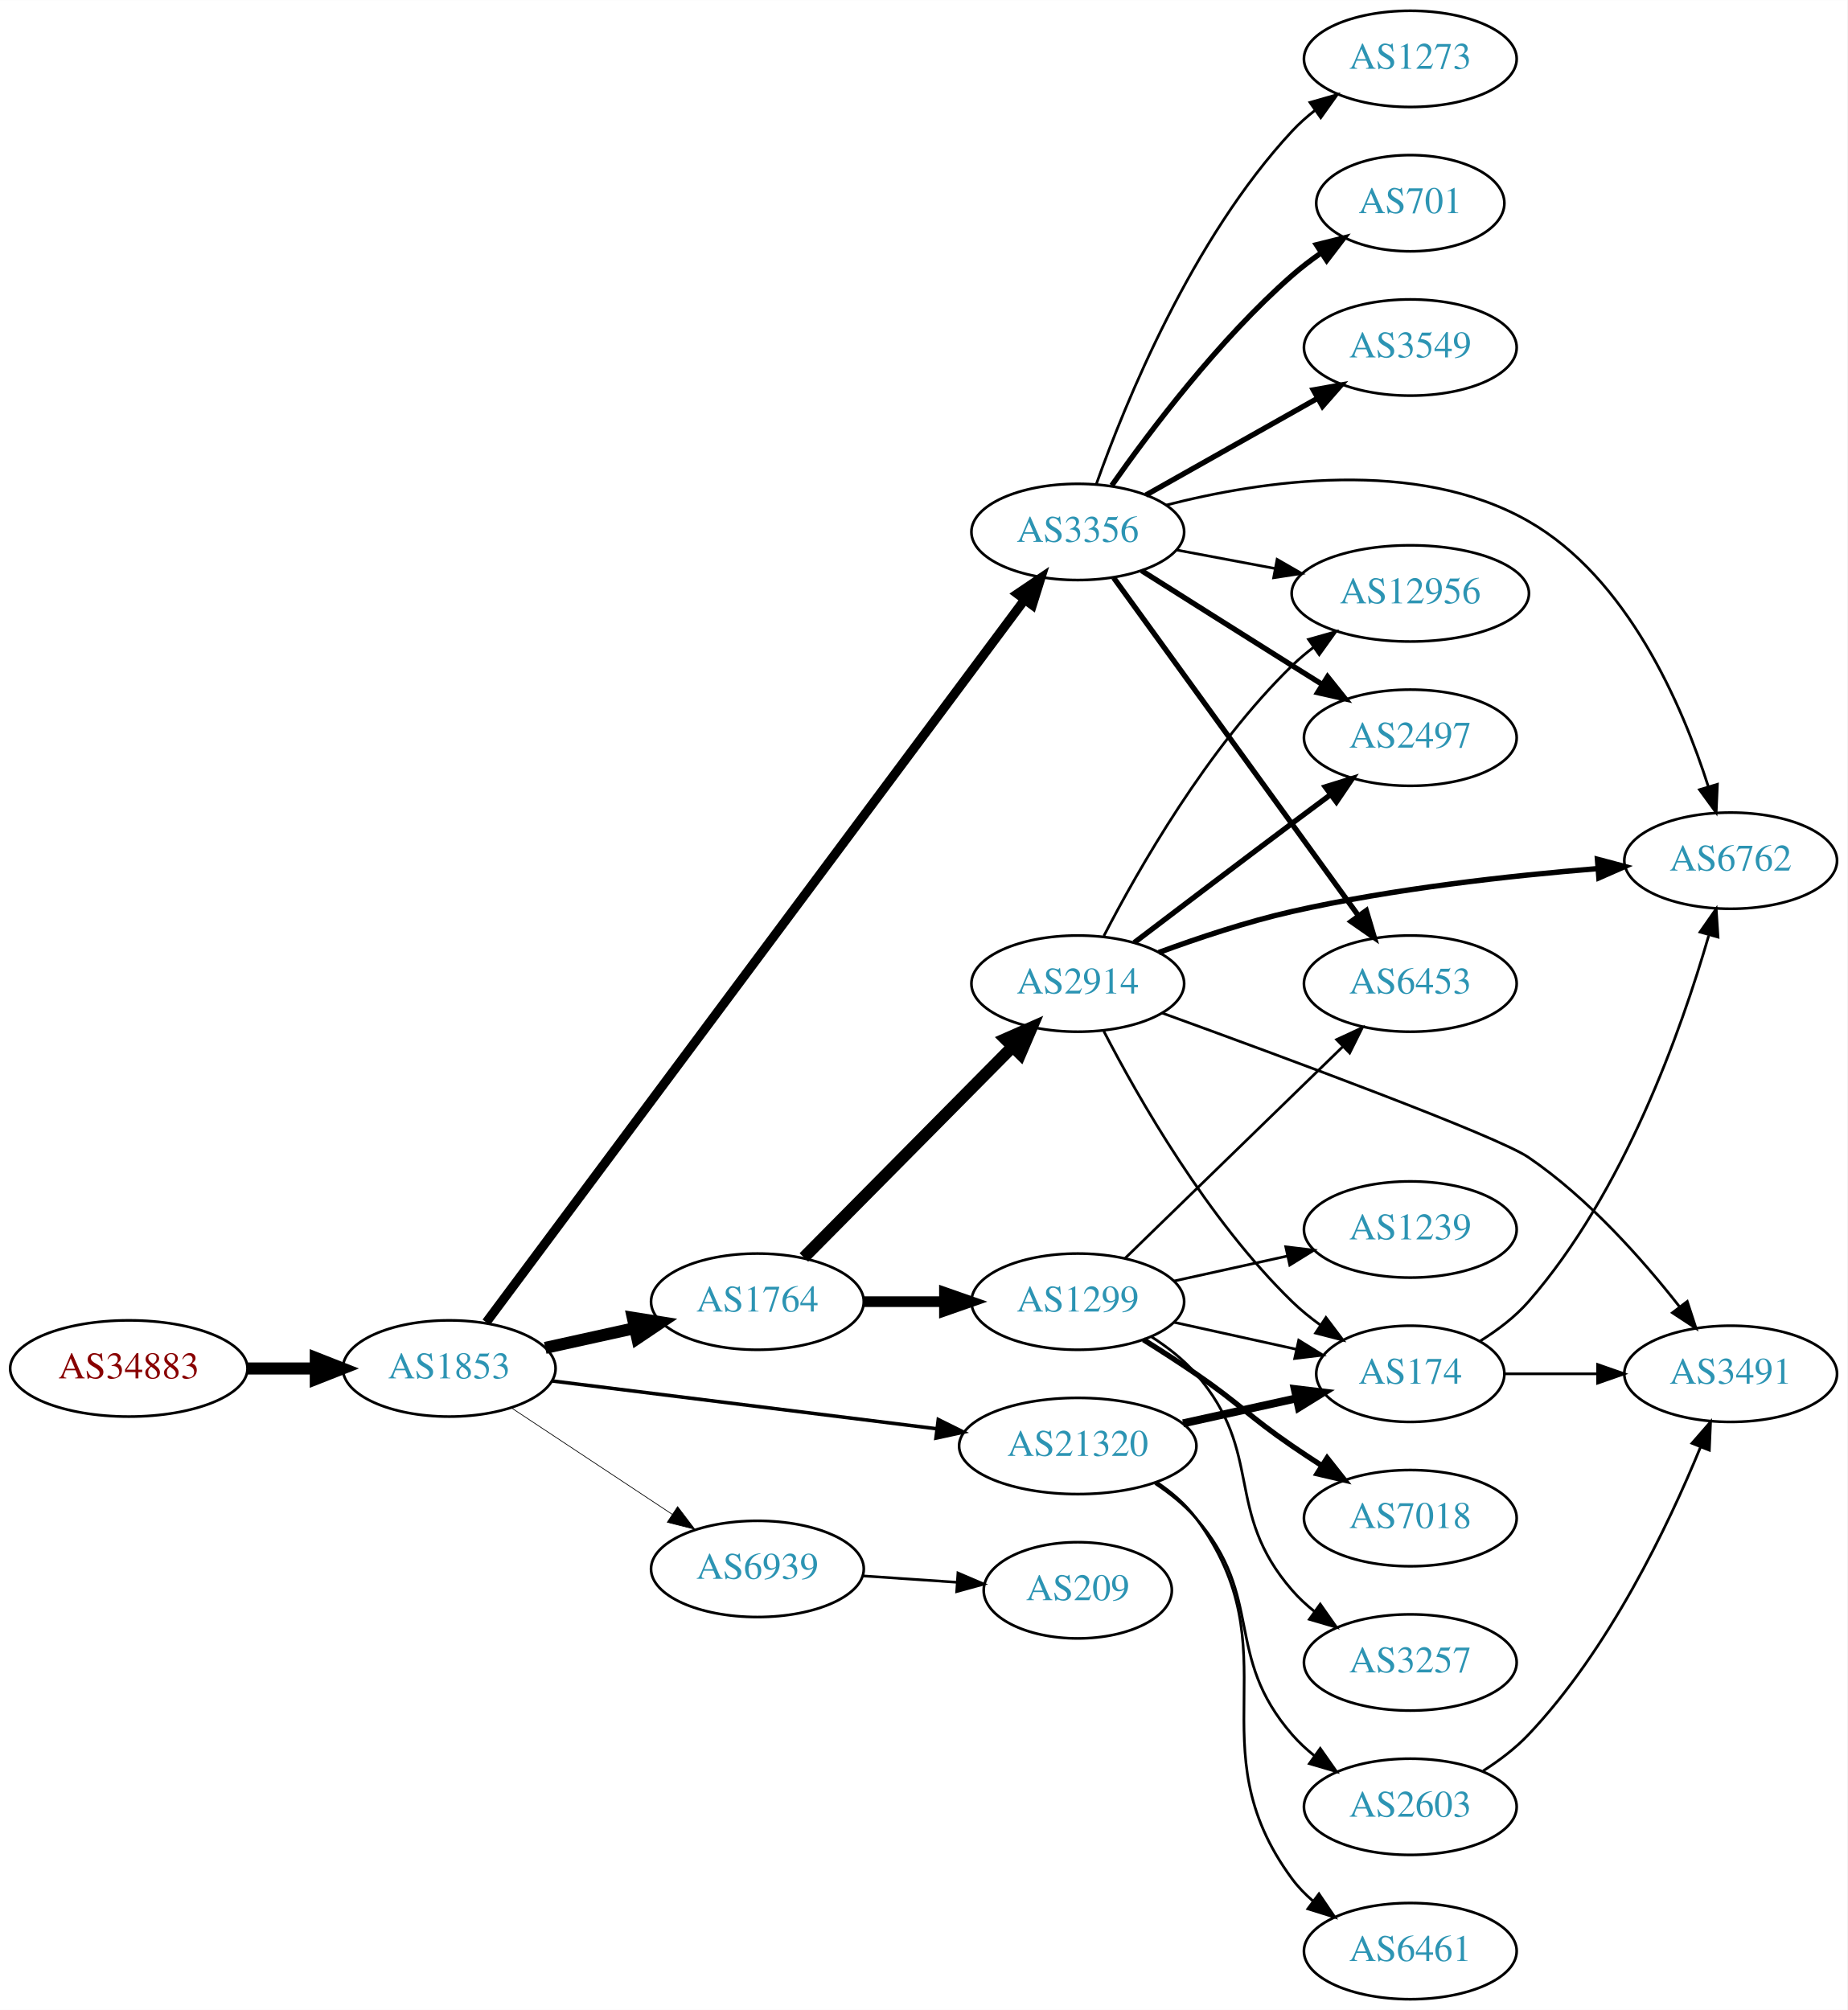
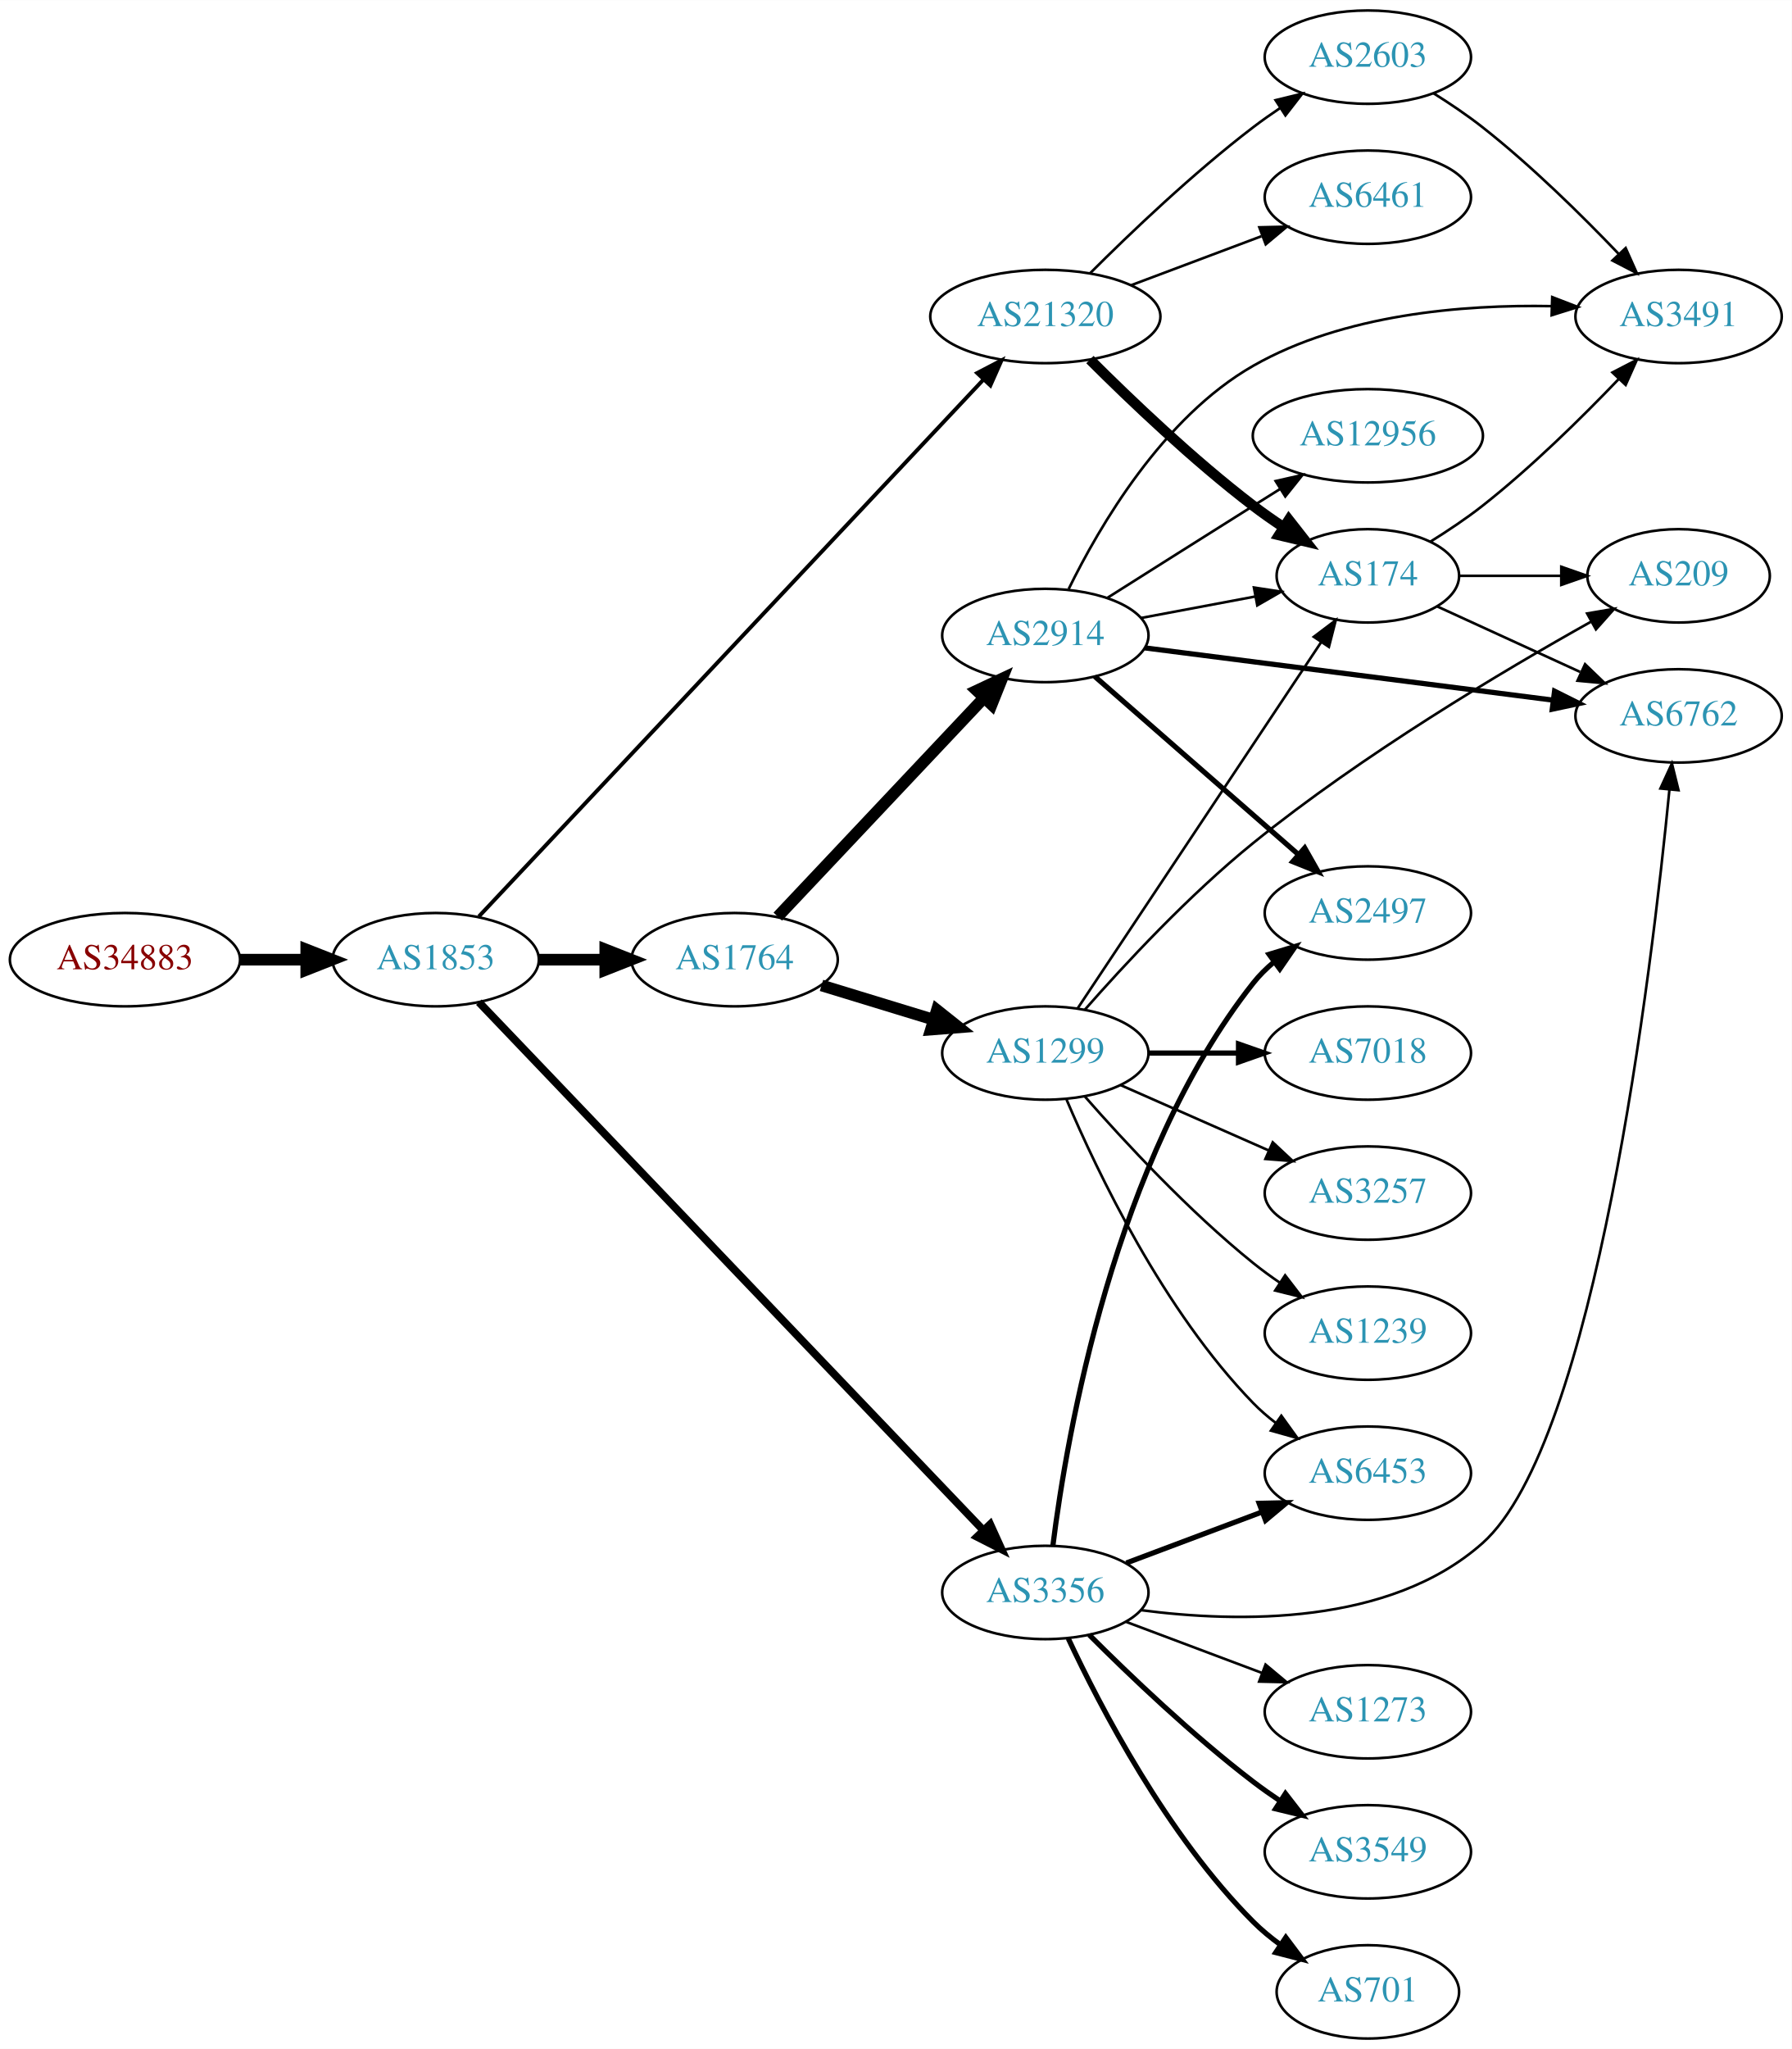
- <svg xmlns="http://www.w3.org/2000/svg" xmlns:xlink="http://www.w3.org/1999/xlink" width="691pt" height="752pt" viewBox="0.00 0.00 691.06 752.00">
-   <g id="graph0" class="graph" transform="scale(1 1) rotate(0) translate(4 748)">
-     <polygon fill="white" stroke="none" points="-4,4 -4,-748 687.055,-748 687.055,4 -4,4" />
+ <svg xmlns="http://www.w3.org/2000/svg" xmlns:xlink="http://www.w3.org/1999/xlink" width="691pt" height="790pt" viewBox="0.00 0.00 691.06 790.00">
+   <g id="graph0" class="graph" transform="scale(1 1) rotate(0) translate(4 786)">
+     <polygon fill="white" stroke="none" points="-4,4 -4,-786 687.055,-786 687.055,4 -4,4" />
    <g id="node1" class="node">
      <g id="a_node1">
        <a xlink:href="/asn/34883" xlink:title="AS34883 ~ FH JOANNEUM Gesellschaft mbH [AT]">
-           <ellipse fill="#ffffff" stroke="black" cx="44.196" cy="-236" rx="44.393" ry="18" />
-           <text text-anchor="middle" x="44.196" y="-232.3" font-family="Times,serif" font-size="14.00" fill="#880000">AS34883</text>
+           <ellipse fill="#ffffff" stroke="black" cx="44.196" cy="-416" rx="44.393" ry="18" />
+           <text text-anchor="middle" x="44.196" y="-412.3" font-family="Times,serif" font-size="14.00" fill="#880000">AS34883</text>
        </a>
      </g>
    </g>
    <g id="node2" class="node">
      <g id="a_node2">
        <a xlink:href="/asn/1853" xlink:title="AS1853 ~ ACOnet Backbone [AT]">
-           <ellipse fill="#ffffff" stroke="black" cx="164.039" cy="-236" rx="39.794" ry="18" />
-           <text text-anchor="middle" x="164.039" y="-232.3" font-family="Times,serif" font-size="14.00" fill="#2c94b3">AS1853</text>
+           <ellipse fill="#ffffff" stroke="black" cx="164.039" cy="-416" rx="39.794" ry="18" />
+           <text text-anchor="middle" x="164.039" y="-412.3" font-family="Times,serif" font-size="14.00" fill="#2c94b3">AS1853</text>
        </a>
      </g>
    </g>
    <g id="edge1" class="edge">
-       <path fill="none" stroke="black" stroke-width="4.5" d="M88.407,-236C96.72,-236 105.482,-236 113.965,-236" />
-       <polygon fill="black" stroke="black" stroke-width="4.5" points="114.123,-239.938 124.123,-236 114.123,-232.063 114.123,-239.938" />
+       <path fill="none" stroke="black" stroke-width="4.5" d="M88.407,-416C96.72,-416 105.482,-416 113.965,-416" />
+       <polygon fill="black" stroke="black" stroke-width="4.5" points="114.123,-419.938 124.123,-416 114.123,-412.063 114.123,-419.938" />
    </g>
    <g id="node3" class="node">
      <g id="a_node3">
-         <a xlink:href="/asn/1764" xlink:title="AS1764 ~ NEXTLAYER-AS [AT]">
-           <ellipse fill="#ffffff" stroke="black" cx="279.332" cy="-261" rx="39.794" ry="18" />
-           <text text-anchor="middle" x="279.332" y="-257.3" font-family="Times,serif" font-size="14.00" fill="#2c94b3">AS1764</text>
+         <a xlink:href="/asn/21320" xlink:title="AS21320 ~ GEANT Vereniging [EU]">
+           <ellipse fill="#ffffff" stroke="black" cx="399.174" cy="-664" rx="44.393" ry="18" />
+           <text text-anchor="middle" x="399.174" y="-660.3" font-family="Times,serif" font-size="14.00" fill="#2c94b3">AS21320</text>
        </a>
      </g>
    </g>
    <g id="edge2" class="edge">
-       <path fill="none" stroke="black" stroke-width="4.5" d="M199.955,-243.705C210.508,-246.033 222.246,-248.624 233.359,-251.076" />
-       <polygon fill="black" stroke="black" stroke-width="4.5" points="232.722,-254.968 243.336,-253.278 234.419,-247.278 232.722,-254.968" />
+       <path fill="none" stroke="black" stroke-width="1.5" d="M180.697,-432.657C220.915,-475.439 327.983,-589.334 375.227,-639.59" />
+       <polygon fill="black" stroke="black" stroke-width="1.5" points="372.877,-642.2 382.277,-647.089 377.977,-637.406 372.877,-642.2" />
    </g>
    <g id="node4" class="node">
      <g id="a_node4">
-         <a xlink:href="/asn/3356" xlink:title="AS3356 ~ Level 3 Parent, LLC [US]">
-           <ellipse fill="#ffffff" stroke="black" cx="399.174" cy="-549" rx="39.794" ry="18" />
-           <text text-anchor="middle" x="399.174" y="-545.3" font-family="Times,serif" font-size="14.00" fill="#2c94b3">AS3356</text>
+         <a xlink:href="/asn/1764" xlink:title="AS1764 ~ NEXTLAYER-AS [AT]">
+           <ellipse fill="#ffffff" stroke="black" cx="279.332" cy="-416" rx="39.794" ry="18" />
+           <text text-anchor="middle" x="279.332" y="-412.3" font-family="Times,serif" font-size="14.00" fill="#2c94b3">AS1764</text>
        </a>
      </g>
    </g>
    <g id="edge3" class="edge">
-       <path fill="none" stroke="black" stroke-width="3.441" d="M177.905,-253.274C216.834,-305.539 333.496,-462.166 379.361,-523.742" />
-       <polygon fill="black" stroke="black" stroke-width="3.441" points="376.567,-525.85 385.347,-531.779 382.181,-521.669 376.567,-525.85" />
+       <path fill="none" stroke="black" stroke-width="4.5" d="M203.711,-416C211.914,-416 220.678,-416 229.21,-416" />
+       <polygon fill="black" stroke="black" stroke-width="4.5" points="229.449,-419.938 239.449,-416 229.449,-412.063 229.449,-419.938" />
    </g>
    <g id="node5" class="node">
      <g id="a_node5">
-         <a xlink:href="/asn/21320" xlink:title="AS21320 ~ GEANT Vereniging [EU]">
-           <ellipse fill="#ffffff" stroke="black" cx="399.174" cy="-207" rx="44.393" ry="18" />
-           <text text-anchor="middle" x="399.174" y="-203.3" font-family="Times,serif" font-size="14.00" fill="#2c94b3">AS21320</text>
+         <a xlink:href="/asn/3356" xlink:title="AS3356 ~ Level 3 Parent, LLC [US]">
+           <ellipse fill="#ffffff" stroke="black" cx="399.174" cy="-172" rx="39.794" ry="18" />
+           <text text-anchor="middle" x="399.174" y="-168.3" font-family="Times,serif" font-size="14.00" fill="#2c94b3">AS3356</text>
        </a>
      </g>
    </g>
    <g id="edge4" class="edge">
-       <path fill="none" stroke="black" stroke-width="1.324" d="M202.496,-231.341C241.462,-226.494 302.758,-218.869 346.356,-213.446" />
-       <polygon fill="black" stroke="black" stroke-width="1.324" points="346.988,-216.894 356.479,-212.186 346.124,-209.948 346.988,-216.894" />
+       <path fill="none" stroke="black" stroke-width="3" d="M180.697,-399.612C220.915,-357.52 327.983,-245.462 375.227,-196.016" />
+       <polygon fill="black" stroke="black" stroke-width="3" points="377.899,-198.287 382.277,-188.638 372.838,-193.451 377.899,-198.287" />
    </g>
    <g id="node6" class="node">
      <g id="a_node6">
-         <a xlink:href="/asn/6939" xlink:title="AS6939 ~ Hurricane Electric LLC [US]">
-           <ellipse fill="#ffffff" stroke="black" cx="279.332" cy="-161" rx="39.794" ry="18" />
-           <text text-anchor="middle" x="279.332" y="-157.3" font-family="Times,serif" font-size="14.00" fill="#2c94b3">AS6939</text>
+         <a xlink:href="/asn/2603" xlink:title="AS2603 ~ NORDUnet [NO]">
+           <ellipse fill="#ffffff" stroke="black" cx="523.566" cy="-764" rx="39.794" ry="18" />
+           <text text-anchor="middle" x="523.566" y="-760.3" font-family="Times,serif" font-size="14.00" fill="#2c94b3">AS2603</text>
        </a>
      </g>
    </g>
    <g id="edge5" class="edge">
-       <path fill="none" stroke="black" stroke-width="0.265" d="M187.152,-221.361C204.351,-209.975 228.419,-194.042 247.509,-181.405" />
-       <polygon fill="black" stroke="black" stroke-width="0.265" points="249.481,-184.297 255.887,-175.858 245.617,-178.46 249.481,-184.297" />
+       <path fill="none" stroke="black" d="M416.369,-680.615C431.842,-696.07 456.177,-719.307 479.37,-737 482.693,-739.534 486.26,-742.053 489.869,-744.475" />
+       <polygon fill="black" stroke="black" points="487.973,-747.417 498.269,-749.915 491.778,-741.542 487.973,-747.417" />
    </g>
    <g id="node7" class="node">
      <g id="a_node7">
-         <a xlink:href="/asn/2914" xlink:title="AS2914 ~ NTT America, Inc. [US]">
-           <ellipse fill="#ffffff" stroke="black" cx="399.174" cy="-380" rx="39.794" ry="18" />
-           <text text-anchor="middle" x="399.174" y="-376.3" font-family="Times,serif" font-size="14.00" fill="#2c94b3">AS2914</text>
+         <a xlink:href="/asn/6461" xlink:title="AS6461 ~ Zayo Bandwidth [US]">
+           <ellipse fill="#ffffff" stroke="black" cx="523.566" cy="-710" rx="39.794" ry="18" />
+           <text text-anchor="middle" x="523.566" y="-706.3" font-family="Times,serif" font-size="14.00" fill="#2c94b3">AS6461</text>
        </a>
      </g>
    </g>
    <g id="edge6" class="edge">
-       <path fill="none" stroke="black" stroke-width="4.5" d="M296.717,-277.546C317.033,-298.061 351.794,-333.164 374.877,-356.474" />
-       <polygon fill="black" stroke="black" stroke-width="4.5" points="372.094,-359.259 381.928,-363.594 377.689,-353.718 372.094,-359.259" />
+       <path fill="none" stroke="black" d="M432.331,-676.086C447.698,-681.861 466.245,-688.832 482.518,-694.948" />
+       <polygon fill="black" stroke="black" points="481.715,-698.385 492.307,-698.627 484.178,-691.833 481.715,-698.385" />
    </g>
    <g id="node8" class="node">
      <g id="a_node8">
+         <a xlink:href="/asn/174" xlink:title="AS174 ~ Cogent Communications [US]">
+           <ellipse fill="#ffffff" stroke="black" cx="523.566" cy="-564" rx="35.194" ry="18" />
+           <text text-anchor="middle" x="523.566" y="-560.3" font-family="Times,serif" font-size="14.00" fill="#2c94b3">AS174</text>
+         </a>
+       </g>
+     </g>
+     <g id="edge7" class="edge">
+       <path fill="none" stroke="black" stroke-width="4" d="M416.369,-647.385C431.842,-631.93 456.177,-608.693 479.37,-591 483.029,-588.209 486.985,-585.437 490.966,-582.792" />
+       <polygon fill="black" stroke="black" stroke-width="4" points="493.087,-585.59 499.616,-577.246 489.308,-579.697 493.087,-585.59" />
+     </g>
+     <g id="node10" class="node">
+       <g id="a_node10">
+         <a xlink:href="/asn/2914" xlink:title="AS2914 ~ NTT America, Inc. [US]">
+           <ellipse fill="#ffffff" stroke="black" cx="399.174" cy="-541" rx="39.794" ry="18" />
+           <text text-anchor="middle" x="399.174" y="-537.3" font-family="Times,serif" font-size="14.00" fill="#2c94b3">AS2914</text>
+         </a>
+       </g>
+     </g>
+     <g id="edge9" class="edge">
+       <path fill="none" stroke="black" stroke-width="4.5" d="M295.98,-432.599C316.318,-454.172 351.986,-492.006 375.344,-516.784" />
+       <polygon fill="black" stroke="black" stroke-width="4.5" points="372.736,-519.757 382.461,-524.332 378.466,-514.355 372.736,-519.757" />
+     </g>
+     <g id="node11" class="node">
+       <g id="a_node11">
        <a xlink:href="/asn/1299" xlink:title="AS1299 ~ Telia Carrier [EU]">
-           <ellipse fill="#ffffff" stroke="black" cx="399.174" cy="-261" rx="39.794" ry="18" />
-           <text text-anchor="middle" x="399.174" y="-257.3" font-family="Times,serif" font-size="14.00" fill="#2c94b3">AS1299</text>
-         </a>
-       </g>
-     </g>
-     <g id="edge7" class="edge">
-       <path fill="none" stroke="black" stroke-width="4" d="M319.244,-261C328.798,-261 339.147,-261 349.11,-261" />
-       <polygon fill="black" stroke="black" stroke-width="4" points="349.302,-264.5 359.302,-261 349.302,-257.5 349.302,-264.5" />
+           <ellipse fill="#ffffff" stroke="black" cx="399.174" cy="-380" rx="39.794" ry="18" />
+           <text text-anchor="middle" x="399.174" y="-376.3" font-family="Times,serif" font-size="14.00" fill="#2c94b3">AS1299</text>
+         </a>
+       </g>
+     </g>
+     <g id="edge10" class="edge">
+       <path fill="none" stroke="black" stroke-width="4.5" d="M312.845,-406.068C326.24,-401.975 341.931,-397.182 356.18,-392.829" />
+       <polygon fill="black" stroke="black" stroke-width="4.5" points="357.354,-396.587 365.767,-389.9 355.053,-389.056 357.354,-396.587" />
+     </g>
+     <g id="node12" class="node">
+       <g id="a_node12">
+         <a xlink:href="/asn/2497" xlink:title="AS2497 ~ Internet Initiative Japan Inc. [JP]">
+           <ellipse fill="#ffffff" stroke="black" cx="523.566" cy="-434" rx="39.794" ry="18" />
+           <text text-anchor="middle" x="523.566" y="-430.3" font-family="Times,serif" font-size="14.00" fill="#2c94b3">AS2497</text>
+         </a>
+       </g>
+     </g>
+     <g id="edge26" class="edge">
+       <path fill="none" stroke="black" stroke-width="2" d="M402.102,-190.162C407.408,-232.424 425.593,-338.927 479.37,-407 481.7,-409.949 484.447,-412.664 487.408,-415.139" />
+       <polygon fill="black" stroke="black" stroke-width="2" points="485.469,-418.058 495.608,-421.134 489.601,-412.407 485.469,-418.058" />
+     </g>
+     <g id="node13" class="node">
+       <g id="a_node13">
+         <a xlink:href="/asn/6762" xlink:title="AS6762 ~ TELECOM ITALIA SPARKLE S.p.A. [IT]">
+           <ellipse fill="#ffffff" stroke="black" cx="643.409" cy="-510" rx="39.794" ry="18" />
+           <text text-anchor="middle" x="643.409" y="-506.3" font-family="Times,serif" font-size="14.00" fill="#2c94b3">AS6762</text>
+         </a>
+       </g>
+     </g>
+     <g id="edge25" class="edge">
+       <path fill="none" stroke="black" d="M435.991,-165.188C473.551,-160.258 531.988,-159.184 567.762,-191 611.321,-229.74 632.982,-410.956 639.886,-481.653" />
+       <polygon fill="black" stroke="black" points="636.404,-482.008 640.834,-491.632 643.373,-481.346 636.404,-482.008" />
+     </g>
+     <g id="node19" class="node">
+       <g id="a_node19">
+         <a xlink:href="/asn/6453" xlink:title="AS6453 ~ TATA COMMUNICATIONS (AMERICA) INC [US]">
+           <ellipse fill="#ffffff" stroke="black" cx="523.566" cy="-218" rx="39.794" ry="18" />
+           <text text-anchor="middle" x="523.566" y="-214.3" font-family="Times,serif" font-size="14.00" fill="#2c94b3">AS6453</text>
+         </a>
+       </g>
+     </g>
+     <g id="edge22" class="edge">
+       <path fill="none" stroke="black" stroke-width="2" d="M430.428,-183.371C446.169,-189.287 465.616,-196.596 482.581,-202.972" />
+       <polygon fill="black" stroke="black" stroke-width="2" points="481.644,-206.359 492.236,-206.601 484.107,-199.806 481.644,-206.359" />
+     </g>
+     <g id="node20" class="node">
+       <g id="a_node20">
+         <a xlink:href="/asn/3549" xlink:title="AS3549 ~ Level 3 Parent, LLC [US]">
+           <ellipse fill="#ffffff" stroke="black" cx="523.566" cy="-72" rx="39.794" ry="18" />
+           <text text-anchor="middle" x="523.566" y="-68.3" font-family="Times,serif" font-size="14.00" fill="#2c94b3">AS3549</text>
+         </a>
+       </g>
+     </g>
+     <g id="edge23" class="edge">
+       <path fill="none" stroke="black" stroke-width="2" d="M416.073,-155.681C431.53,-140.228 456.029,-116.806 479.37,-99 482.693,-96.466 486.26,-93.947 489.869,-91.525" />
+       <polygon fill="black" stroke="black" stroke-width="2" points="491.778,-94.458 498.269,-86.085 487.973,-88.583 491.778,-94.458" />
+     </g>
+     <g id="node21" class="node">
+       <g id="a_node21">
+         <a xlink:href="/asn/701" xlink:title="AS701 ~ UUNET [US]">
+           <ellipse fill="#ffffff" stroke="black" cx="523.566" cy="-18" rx="35.194" ry="18" />
+           <text text-anchor="middle" x="523.566" y="-14.3" font-family="Times,serif" font-size="14.00" fill="#2c94b3">AS701</text>
+         </a>
+       </g>
+     </g>
+     <g id="edge24" class="edge">
+       <path fill="none" stroke="black" stroke-width="2" d="M408.025,-154.253C420.305,-127.983 446.131,-78.274 479.37,-45 482.55,-41.817 486.172,-38.833 489.935,-36.094" />
+       <polygon fill="black" stroke="black" stroke-width="2" points="491.916,-38.979 498.28,-30.509 488.023,-33.162 491.916,-38.979" />
+     </g>
+     <g id="node22" class="node">
+       <g id="a_node22">
+         <a xlink:href="/asn/1273" xlink:title="AS1273 ~ Vodafone Group PLC [EU]">
+           <ellipse fill="#ffffff" stroke="black" cx="523.566" cy="-126" rx="39.794" ry="18" />
+           <text text-anchor="middle" x="523.566" y="-122.3" font-family="Times,serif" font-size="14.00" fill="#2c94b3">AS1273</text>
+         </a>
+       </g>
+     </g>
+     <g id="edge27" class="edge">
+       <path fill="none" stroke="black" d="M430.428,-160.629C446.169,-154.713 465.616,-147.404 482.581,-141.028" />
+       <polygon fill="black" stroke="black" points="484.107,-144.194 492.236,-137.399 481.644,-137.641 484.107,-144.194" />
    </g>
    <g id="node9" class="node">
      <g id="a_node9">
+         <a xlink:href="/asn/3491" xlink:title="AS3491 ~ PCCW Global, Inc. [US]">
+           <ellipse fill="#ffffff" stroke="black" cx="643.409" cy="-664" rx="39.794" ry="18" />
+           <text text-anchor="middle" x="643.409" y="-660.3" font-family="Times,serif" font-size="14.00" fill="#2c94b3">AS3491</text>
+         </a>
+       </g>
+     </g>
+     <g id="edge8" class="edge">
+       <path fill="none" stroke="black" d="M548.954,-750.033C555.265,-746.078 561.923,-741.592 567.762,-737 586.69,-722.114 606.074,-703.02 620.345,-688.094" />
+       <polygon fill="black" stroke="black" points="622.993,-690.387 627.312,-680.712 617.902,-685.582 622.993,-690.387" />
+     </g>
+     <g id="edge29" class="edge">
+       <path fill="none" stroke="black" d="M547.608,-577.128C554.31,-581.282 561.506,-586.08 567.762,-591 586.69,-605.886 606.074,-624.98 620.345,-639.906" />
+       <polygon fill="black" stroke="black" points="617.902,-642.418 627.312,-647.288 622.993,-637.613 617.902,-642.418" />
+     </g>
+     <g id="edge28" class="edge">
+       <path fill="none" stroke="black" d="M550.427,-552.149C566.548,-544.762 587.55,-535.138 605.416,-526.952" />
+       <polygon fill="black" stroke="black" points="607.334,-529.923 614.967,-522.575 604.418,-523.559 607.334,-529.923" />
+     </g>
+     <g id="node18" class="node">
+       <g id="a_node18">
+         <a xlink:href="/asn/209" xlink:title="AS209 ~ CenturyLink Communications, LLC [US]">
+           <ellipse fill="#ffffff" stroke="black" cx="643.409" cy="-564" rx="35.194" ry="18" />
+           <text text-anchor="middle" x="643.409" y="-560.3" font-family="Times,serif" font-size="14.00" fill="#2c94b3">AS209</text>
+         </a>
+       </g>
+     </g>
+     <g id="edge30" class="edge">
+       <path fill="none" stroke="black" d="M558.968,-564C571.19,-564 585.125,-564 598.06,-564" />
+       <polygon fill="black" stroke="black" points="598.168,-567.5 608.168,-564 598.168,-560.5 598.168,-567.5" />
+     </g>
+     <g id="edge12" class="edge">
+       <path fill="none" stroke="black" d="M436.234,-547.776C449.965,-550.357 465.74,-553.321 480.018,-556.004" />
+       <polygon fill="black" stroke="black" points="479.624,-559.492 490.099,-557.899 480.917,-552.612 479.624,-559.492" />
+     </g>
+     <g id="edge15" class="edge">
+       <path fill="none" stroke="black" d="M408.174,-558.917C419.971,-583.008 444.47,-625.111 479.37,-645 514.26,-664.884 560.143,-668.634 594.343,-667.988" />
+       <polygon fill="black" stroke="black" points="594.674,-671.479 604.557,-667.659 594.449,-664.482 594.674,-671.479" />
+     </g>
+     <g id="edge11" class="edge">
+       <path fill="none" stroke="black" stroke-width="2" d="M418.234,-525.212C439.024,-507.036 473.328,-477.046 496.889,-456.448" />
+       <polygon fill="black" stroke="black" stroke-width="2" points="499.208,-459.07 504.433,-449.853 494.601,-453.8 499.208,-459.07" />
+     </g>
+     <g id="edge13" class="edge">
+       <path fill="none" stroke="black" stroke-width="2" d="M437.492,-536.224C479.812,-530.808 548.904,-521.966 595.005,-516.067" />
+       <polygon fill="black" stroke="black" stroke-width="2" points="595.573,-519.522 605.048,-514.781 594.685,-512.579 595.573,-519.522" />
+     </g>
+     <g id="node14" class="node">
+       <g id="a_node14">
        <a xlink:href="/asn/12956" xlink:title="AS12956 ~ TELXIUS [ES]">
-           <ellipse fill="#ffffff" stroke="black" cx="523.566" cy="-526" rx="44.393" ry="18" />
-           <text text-anchor="middle" x="523.566" y="-522.3" font-family="Times,serif" font-size="14.00" fill="#2c94b3">AS12956</text>
-         </a>
-       </g>
-     </g>
-     <g id="edge22" class="edge">
-       <path fill="none" stroke="black" d="M436.234,-542.224C447.692,-540.07 460.574,-537.65 472.821,-535.348" />
-       <polygon fill="black" stroke="black" points="473.732,-538.738 482.914,-533.452 472.439,-531.859 473.732,-538.738" />
-     </g>
-     <g id="node10" class="node">
-       <g id="a_node10">
-         <a xlink:href="/asn/2497" xlink:title="AS2497 ~ Internet Initiative Japan Inc. [JP]">
-           <ellipse fill="#ffffff" stroke="black" cx="523.566" cy="-472" rx="39.794" ry="18" />
-           <text text-anchor="middle" x="523.566" y="-468.3" font-family="Times,serif" font-size="14.00" fill="#2c94b3">AS2497</text>
-         </a>
-       </g>
-     </g>
-     <g id="edge21" class="edge">
-       <path fill="none" stroke="black" stroke-width="2" d="M423.03,-534.532C438.84,-524.533 460.369,-510.936 479.37,-499 482.993,-496.724 486.789,-494.344 490.563,-491.981" />
-       <polygon fill="black" stroke="black" stroke-width="2" points="492.618,-494.824 499.24,-486.554 488.906,-488.89 492.618,-494.824" />
-     </g>
-     <g id="node11" class="node">
-       <g id="a_node11">
-         <a xlink:href="/asn/6762" xlink:title="AS6762 ~ TELECOM ITALIA SPARKLE S.p.A. [IT]">
-           <ellipse fill="#ffffff" stroke="black" cx="643.409" cy="-426" rx="39.794" ry="18" />
-           <text text-anchor="middle" x="643.409" y="-422.3" font-family="Times,serif" font-size="14.00" fill="#2c94b3">AS6762</text>
-         </a>
-       </g>
-     </g>
-     <g id="edge20" class="edge">
-       <path fill="none" stroke="black" d="M432.202,-559.032C467.812,-568.188 525.83,-576.993 567.762,-553 604.858,-531.775 625.331,-484.144 635.077,-453.626" />
-       <polygon fill="black" stroke="black" points="638.445,-454.579 637.979,-443.995 631.742,-452.56 638.445,-454.579" />
+           <ellipse fill="#ffffff" stroke="black" cx="523.566" cy="-618" rx="44.393" ry="18" />
+           <text text-anchor="middle" x="523.566" y="-614.3" font-family="Times,serif" font-size="14.00" fill="#2c94b3">AS12956</text>
+         </a>
+       </g>
+     </g>
+     <g id="edge14" class="edge">
+       <path fill="none" stroke="black" d="M423.03,-555.468C438.84,-565.467 460.369,-579.064 479.37,-591 482.728,-593.11 486.236,-595.309 489.737,-597.501" />
+       <polygon fill="black" stroke="black" points="488.004,-600.545 498.337,-602.882 491.716,-594.611 488.004,-600.545" />
+     </g>
+     <g id="edge17" class="edge">
+       <path fill="none" stroke="black" d="M411.689,-397.31C433.339,-429.859 480.209,-500.322 505.523,-538.378" />
+       <polygon fill="black" stroke="black" points="502.719,-540.482 511.172,-546.87 508.547,-536.605 502.719,-540.482" />
+     </g>
+     <g id="node15" class="node">
+       <g id="a_node15">
+         <a xlink:href="/asn/1239" xlink:title="AS1239 ~ Sprint [US]">
+           <ellipse fill="#ffffff" stroke="black" cx="523.566" cy="-272" rx="39.794" ry="18" />
+           <text text-anchor="middle" x="523.566" y="-268.3" font-family="Times,serif" font-size="14.00" fill="#2c94b3">AS1239</text>
+         </a>
+       </g>
+     </g>
+     <g id="edge16" class="edge">
+       <path fill="none" stroke="black" d="M414.326,-363.337C429.428,-346.106 454.549,-318.976 479.37,-299 482.626,-296.38 486.151,-293.808 489.735,-291.354" />
+       <polygon fill="black" stroke="black" points="491.654,-294.281 498.108,-285.879 487.823,-288.423 491.654,-294.281" />
    </g>
    <g id="node16" class="node">
      <g id="a_node16">
-         <a xlink:href="/asn/6453" xlink:title="AS6453 ~ TATA COMMUNICATIONS (AMERICA) INC [US]">
+         <a xlink:href="/asn/7018" xlink:title="AS7018 ~ AT&amp;T Services, Inc. [US]">
          <ellipse fill="#ffffff" stroke="black" cx="523.566" cy="-380" rx="39.794" ry="18" />
-           <text text-anchor="middle" x="523.566" y="-376.3" font-family="Times,serif" font-size="14.00" fill="#2c94b3">AS6453</text>
-         </a>
-       </g>
-     </g>
-     <g id="edge17" class="edge">
-       <path fill="none" stroke="black" stroke-width="2" d="M412.583,-531.865C434.209,-502.005 478.9,-440.294 504.15,-405.43" />
-       <polygon fill="black" stroke="black" stroke-width="2" points="507.093,-407.332 510.124,-397.18 501.424,-403.226 507.093,-407.332" />
+           <text text-anchor="middle" x="523.566" y="-376.3" font-family="Times,serif" font-size="14.00" fill="#2c94b3">AS7018</text>
+         </a>
+       </g>
+     </g>
+     <g id="edge18" class="edge">
+       <path fill="none" stroke="black" stroke-width="2" d="M438.9,-380C449.838,-380 461.889,-380 473.355,-380" />
+       <polygon fill="black" stroke="black" stroke-width="2" points="473.673,-383.5 483.673,-380 473.672,-376.5 473.673,-383.5" />
    </g>
    <g id="node17" class="node">
      <g id="a_node17">
-         <a xlink:href="/asn/701" xlink:title="AS701 ~ UUNET [US]">
-           <ellipse fill="#ffffff" stroke="black" cx="523.566" cy="-672" rx="35.194" ry="18" />
-           <text text-anchor="middle" x="523.566" y="-668.3" font-family="Times,serif" font-size="14.00" fill="#2c94b3">AS701</text>
-         </a>
-       </g>
-     </g>
-     <g id="edge18" class="edge">
-       <path fill="none" stroke="black" stroke-width="2" d="M411.884,-566.386C426.195,-586.801 451.915,-620.928 479.37,-645 482.753,-647.966 486.498,-650.82 490.326,-653.488" />
-       <polygon fill="black" stroke="black" stroke-width="2" points="488.454,-656.446 498.734,-659.007 492.295,-650.594 488.454,-656.446" />
-     </g>
-     <g id="node18" class="node">
-       <g id="a_node18">
-         <a xlink:href="/asn/3549" xlink:title="AS3549 ~ Level 3 Parent, LLC [US]">
-           <ellipse fill="#ffffff" stroke="black" cx="523.566" cy="-618" rx="39.794" ry="18" />
-           <text text-anchor="middle" x="523.566" y="-614.3" font-family="Times,serif" font-size="14.00" fill="#2c94b3">AS3549</text>
+         <a xlink:href="/asn/3257" xlink:title="AS3257 ~ GTT [DE]">
+           <ellipse fill="#ffffff" stroke="black" cx="523.566" cy="-326" rx="39.794" ry="18" />
+           <text text-anchor="middle" x="523.566" y="-322.3" font-family="Times,serif" font-size="14.00" fill="#2c94b3">AS3257</text>
        </a>
      </g>
    </g>
    <g id="edge19" class="edge">
-       <path fill="none" stroke="black" stroke-width="2" d="M424.648,-562.797C443.038,-573.165 468.45,-587.491 488.777,-598.951" />
-       <polygon fill="black" stroke="black" stroke-width="2" points="487.286,-602.128 497.715,-603.99 490.723,-596.03 487.286,-602.128" />
-     </g>
-     <g id="node19" class="node">
-       <g id="a_node19">
-         <a xlink:href="/asn/1273" xlink:title="AS1273 ~ Vodafone Group PLC [EU]">
-           <ellipse fill="#ffffff" stroke="black" cx="523.566" cy="-726" rx="39.794" ry="18" />
-           <text text-anchor="middle" x="523.566" y="-722.3" font-family="Times,serif" font-size="14.00" fill="#2c94b3">AS1273</text>
-         </a>
-       </g>
-     </g>
-     <g id="edge23" class="edge">
-       <path fill="none" stroke="black" d="M406.161,-567.027C416.9,-597.221 441.875,-658.668 479.37,-699 481.929,-701.753 484.829,-704.336 487.886,-706.729" />
-       <polygon fill="black" stroke="black" points="486.031,-709.704 496.22,-712.61 490.067,-703.984 486.031,-709.704" />
-     </g>
-     <g id="node13" class="node">
-       <g id="a_node13">
-         <a xlink:href="/asn/174" xlink:title="AS174 ~ Cogent Communications [US]">
-           <ellipse fill="#ffffff" stroke="black" cx="523.566" cy="-234" rx="35.194" ry="18" />
-           <text text-anchor="middle" x="523.566" y="-230.3" font-family="Times,serif" font-size="14.00" fill="#2c94b3">AS174</text>
-         </a>
-       </g>
-     </g>
-     <g id="edge15" class="edge">
-       <path fill="none" stroke="black" stroke-width="3" d="M438.564,-215.469C451.972,-218.427 467.083,-221.76 480.756,-224.776" />
-       <polygon fill="black" stroke="black" stroke-width="3" points="480.359,-228.273 490.878,-227.01 481.867,-221.437 480.359,-228.273" />
-     </g>
-     <g id="node14" class="node">
-       <g id="a_node14">
-         <a xlink:href="/asn/6461" xlink:title="AS6461 ~ Zayo Bandwidth [US]">
-           <ellipse fill="#ffffff" stroke="black" cx="523.566" cy="-18" rx="39.794" ry="18" />
-           <text text-anchor="middle" x="523.566" y="-14.3" font-family="Times,serif" font-size="14.00" fill="#2c94b3">AS6461</text>
-         </a>
-       </g>
-     </g>
-     <g id="edge13" class="edge">
-       <path fill="none" stroke="black" d="M428.732,-193.445C434.231,-189.74 439.481,-185.263 443.37,-180 480.274,-130.059 442.467,-94.941 479.37,-45 481.604,-41.977 484.287,-39.214 487.207,-36.707" />
-       <polygon fill="black" stroke="black" points="489.402,-39.437 495.351,-30.669 485.233,-33.814 489.402,-39.437" />
-     </g>
-     <g id="node15" class="node">
-       <g id="a_node15">
-         <a xlink:href="/asn/2603" xlink:title="AS2603 ~ NORDUnet [NO]">
-           <ellipse fill="#ffffff" stroke="black" cx="523.566" cy="-72" rx="39.794" ry="18" />
-           <text text-anchor="middle" x="523.566" y="-68.3" font-family="Times,serif" font-size="14.00" fill="#2c94b3">AS2603</text>
-         </a>
-       </g>
-     </g>
-     <g id="edge14" class="edge">
-       <path fill="none" stroke="black" d="M428.122,-192.956C433.659,-189.281 439.079,-184.941 443.37,-180 469.204,-150.258 453.536,-128.742 479.37,-99 481.835,-96.162 484.672,-93.523 487.689,-91.094" />
-       <polygon fill="black" stroke="black" points="489.876,-93.833 495.968,-85.164 485.8,-88.142 489.876,-93.833" />
-     </g>
-     <g id="node23" class="node">
-       <g id="a_node23">
-         <a xlink:href="/asn/209" xlink:title="AS209 ~ CenturyLink Communications, LLC [US]">
-           <ellipse fill="#ffffff" stroke="black" cx="399.174" cy="-153" rx="35.194" ry="18" />
-           <text text-anchor="middle" x="399.174" y="-149.3" font-family="Times,serif" font-size="14.00" fill="#2c94b3">AS209</text>
-         </a>
-       </g>
-     </g>
-     <g id="edge31" class="edge">
-       <path fill="none" stroke="black" d="M318.592,-158.403C329.923,-157.633 342.422,-156.785 354.09,-155.993" />
-       <polygon fill="black" stroke="black" points="354.341,-159.484 364.081,-155.315 353.866,-152.5 354.341,-159.484" />
-     </g>
-     <g id="edge8" class="edge">
-       <path fill="none" stroke="black" d="M408.928,-397.836C421.778,-422.708 447.692,-468.214 479.37,-499 481.856,-501.415 484.592,-503.724 487.445,-505.902" />
-       <polygon fill="black" stroke="black" points="485.482,-508.8 495.68,-511.674 489.5,-503.068 485.482,-508.8" />
-     </g>
-     <g id="edge9" class="edge">
-       <path fill="none" stroke="black" stroke-width="2" d="M420.311,-395.35C436.29,-407.508 459.215,-424.9 479.37,-440 483.945,-443.427 488.804,-447.047 493.548,-450.57" />
-       <polygon fill="black" stroke="black" stroke-width="2" points="491.761,-453.602 501.879,-456.745 495.93,-447.978 491.761,-453.602" />
-     </g>
-     <g id="edge10" class="edge">
-       <path fill="none" stroke="black" stroke-width="2" d="M429.455,-391.647C444.211,-397.087 462.509,-403.189 479.37,-407 517.243,-415.56 560.987,-420.391 593.623,-423.036" />
-       <polygon fill="black" stroke="black" stroke-width="2" points="593.568,-426.543 603.807,-423.821 594.106,-419.563 593.568,-426.543" />
-     </g>
-     <g id="node12" class="node">
-       <g id="a_node12">
-         <a xlink:href="/asn/3491" xlink:title="AS3491 ~ PCCW Global, Inc. [US]">
-           <ellipse fill="#ffffff" stroke="black" cx="643.409" cy="-234" rx="39.794" ry="18" />
-           <text text-anchor="middle" x="643.409" y="-230.3" font-family="Times,serif" font-size="14.00" fill="#2c94b3">AS3491</text>
-         </a>
-       </g>
-     </g>
-     <g id="edge11" class="edge">
-       <path fill="none" stroke="black" d="M430.776,-368.985C475.835,-352.637 555.996,-323.017 567.762,-315 590.036,-299.824 610.409,-276.808 624.224,-259.183" />
-       <polygon fill="black" stroke="black" points="627.169,-261.094 630.458,-251.023 621.606,-256.844 627.169,-261.094" />
-     </g>
-     <g id="edge12" class="edge">
-       <path fill="none" stroke="black" d="M408.928,-362.164C421.778,-337.292 447.692,-291.786 479.37,-261 482.597,-257.864 486.247,-254.909 490.025,-252.185" />
-       <polygon fill="black" stroke="black" points="492.004,-255.072 498.385,-246.614 488.122,-249.247 492.004,-255.072" />
-     </g>
-     <g id="edge25" class="edge">
-       <path fill="none" stroke="black" d="M435.247,-253.263C449.48,-250.123 466.035,-246.471 480.879,-243.196" />
-       <polygon fill="black" stroke="black" points="481.822,-246.572 490.833,-241 480.314,-239.737 481.822,-246.572" />
-     </g>
-     <g id="edge28" class="edge">
-       <path fill="none" stroke="black" d="M416.936,-277.297C437.967,-297.745 474.188,-332.963 498.26,-356.368" />
-       <polygon fill="black" stroke="black" points="496.005,-359.056 505.615,-363.518 500.885,-354.038 496.005,-359.056" />
-     </g>
-     <g id="node20" class="node">
-       <g id="a_node20">
-         <a xlink:href="/asn/7018" xlink:title="AS7018 ~ AT&amp;T Services, Inc. [US]">
-           <ellipse fill="#ffffff" stroke="black" cx="523.566" cy="-180" rx="39.794" ry="18" />
-           <text text-anchor="middle" x="523.566" y="-176.3" font-family="Times,serif" font-size="14.00" fill="#2c94b3">AS7018</text>
-         </a>
-       </g>
-     </g>
-     <g id="edge24" class="edge">
-       <path fill="none" stroke="black" stroke-width="2" d="M423.723,-246.784C430.165,-242.76 437.098,-238.301 443.37,-234 459.865,-222.689 462.876,-218.311 479.37,-207 482.899,-204.581 486.636,-202.111 490.377,-199.698" />
-       <polygon fill="black" stroke="black" stroke-width="2" points="492.449,-202.528 499.018,-194.216 488.699,-196.618 492.449,-202.528" />
-     </g>
-     <g id="node21" class="node">
-       <g id="a_node21">
-         <a xlink:href="/asn/1239" xlink:title="AS1239 ~ Sprint [US]">
-           <ellipse fill="#ffffff" stroke="black" cx="523.566" cy="-288" rx="39.794" ry="18" />
-           <text text-anchor="middle" x="523.566" y="-284.3" font-family="Times,serif" font-size="14.00" fill="#2c94b3">AS1239</text>
-         </a>
-       </g>
-     </g>
-     <g id="edge26" class="edge">
-       <path fill="none" stroke="black" d="M435.247,-268.737C448.434,-271.646 463.614,-274.995 477.58,-278.076" />
-       <polygon fill="black" stroke="black" points="476.969,-281.525 487.489,-280.262 478.477,-274.69 476.969,-281.525" />
-     </g>
-     <g id="node22" class="node">
-       <g id="a_node22">
-         <a xlink:href="/asn/3257" xlink:title="AS3257 ~ GTT [DE]">
-           <ellipse fill="#ffffff" stroke="black" cx="523.566" cy="-126" rx="39.794" ry="18" />
-           <text text-anchor="middle" x="523.566" y="-122.3" font-family="Times,serif" font-size="14.00" fill="#2c94b3">AS3257</text>
-         </a>
-       </g>
-     </g>
-     <g id="edge27" class="edge">
-       <path fill="none" stroke="black" d="M426.773,-247.836C432.773,-243.981 438.731,-239.341 443.37,-234 469.204,-204.258 453.536,-182.742 479.37,-153 481.835,-150.162 484.672,-147.523 487.689,-145.094" />
-       <polygon fill="black" stroke="black" points="489.876,-147.833 495.968,-139.164 485.8,-142.142 489.876,-147.833" />
-     </g>
-     <g id="edge30" class="edge">
-       <path fill="none" stroke="black" d="M549.79,-246.332C556.238,-250.349 562.756,-255.275 567.762,-261 603.493,-301.861 624.98,-362.65 635.184,-397.906" />
-       <polygon fill="black" stroke="black" points="631.935,-399.285 637.993,-407.978 638.678,-397.405 631.935,-399.285" />
-     </g>
-     <g id="edge29" class="edge">
-       <path fill="none" stroke="black" d="M558.968,-234C569.792,-234 581.96,-234 593.587,-234" />
-       <polygon fill="black" stroke="black" points="593.618,-237.5 603.617,-234 593.617,-230.5 593.618,-237.5" />
-     </g>
-     <g id="edge16" class="edge">
-       <path fill="none" stroke="black" d="M550.842,-85.457C556.852,-89.303 562.895,-93.865 567.762,-99 597.922,-130.819 620.033,-177.146 632.057,-206.416" />
-       <polygon fill="black" stroke="black" points="628.927,-208.016 635.886,-216.006 635.428,-205.421 628.927,-208.016" />
+       <path fill="none" stroke="black" d="M428.253,-367.611C445.201,-360.134 466.999,-350.517 485.368,-342.412" />
+       <polygon fill="black" stroke="black" points="486.881,-345.57 494.618,-338.331 484.056,-339.166 486.881,-345.57" />
+     </g>
+     <g id="edge20" class="edge">
+       <path fill="none" stroke="black" d="M414.346,-396.639C429.463,-413.85 454.597,-440.965 479.37,-461 521.488,-495.063 575.489,-527.21 609.531,-546.258" />
+       <polygon fill="black" stroke="black" points="608.134,-549.485 618.577,-551.274 611.529,-543.364 608.134,-549.485" />
+     </g>
+     <g id="edge21" class="edge">
+       <path fill="none" stroke="black" d="M407.365,-362.025C419.132,-334.318 444.706,-280.652 479.37,-245 481.99,-242.305 484.931,-239.761 488.014,-237.392" />
+       <polygon fill="black" stroke="black" points="490.189,-240.141 496.382,-231.545 486.18,-234.403 490.189,-240.141" />
    </g>
  </g>
</svg>
